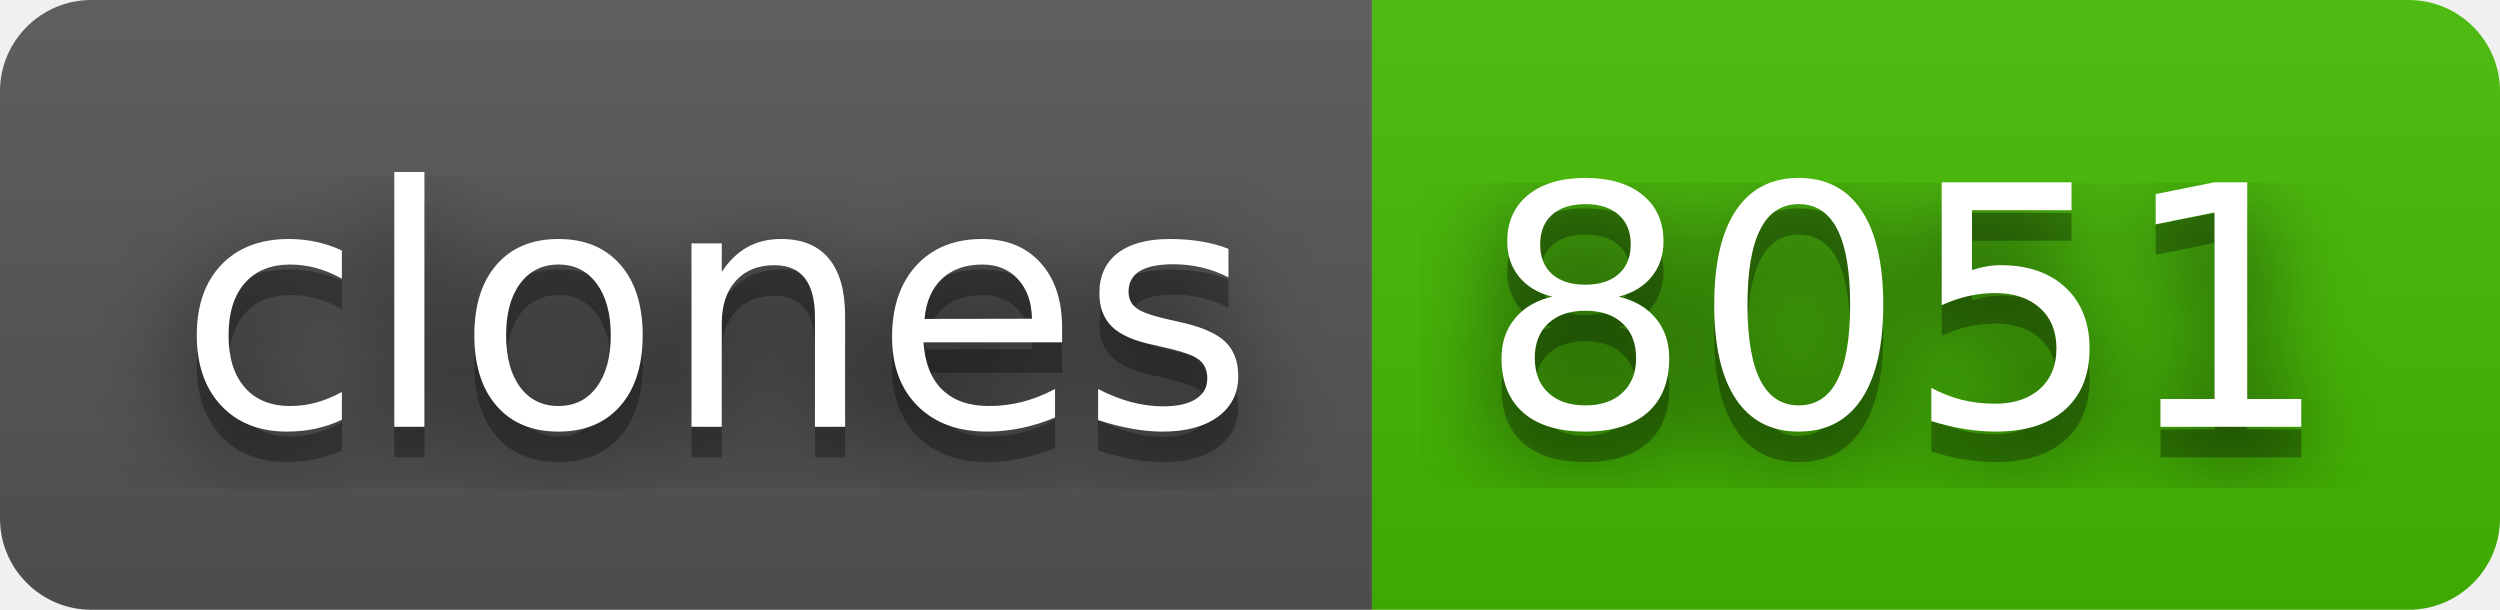
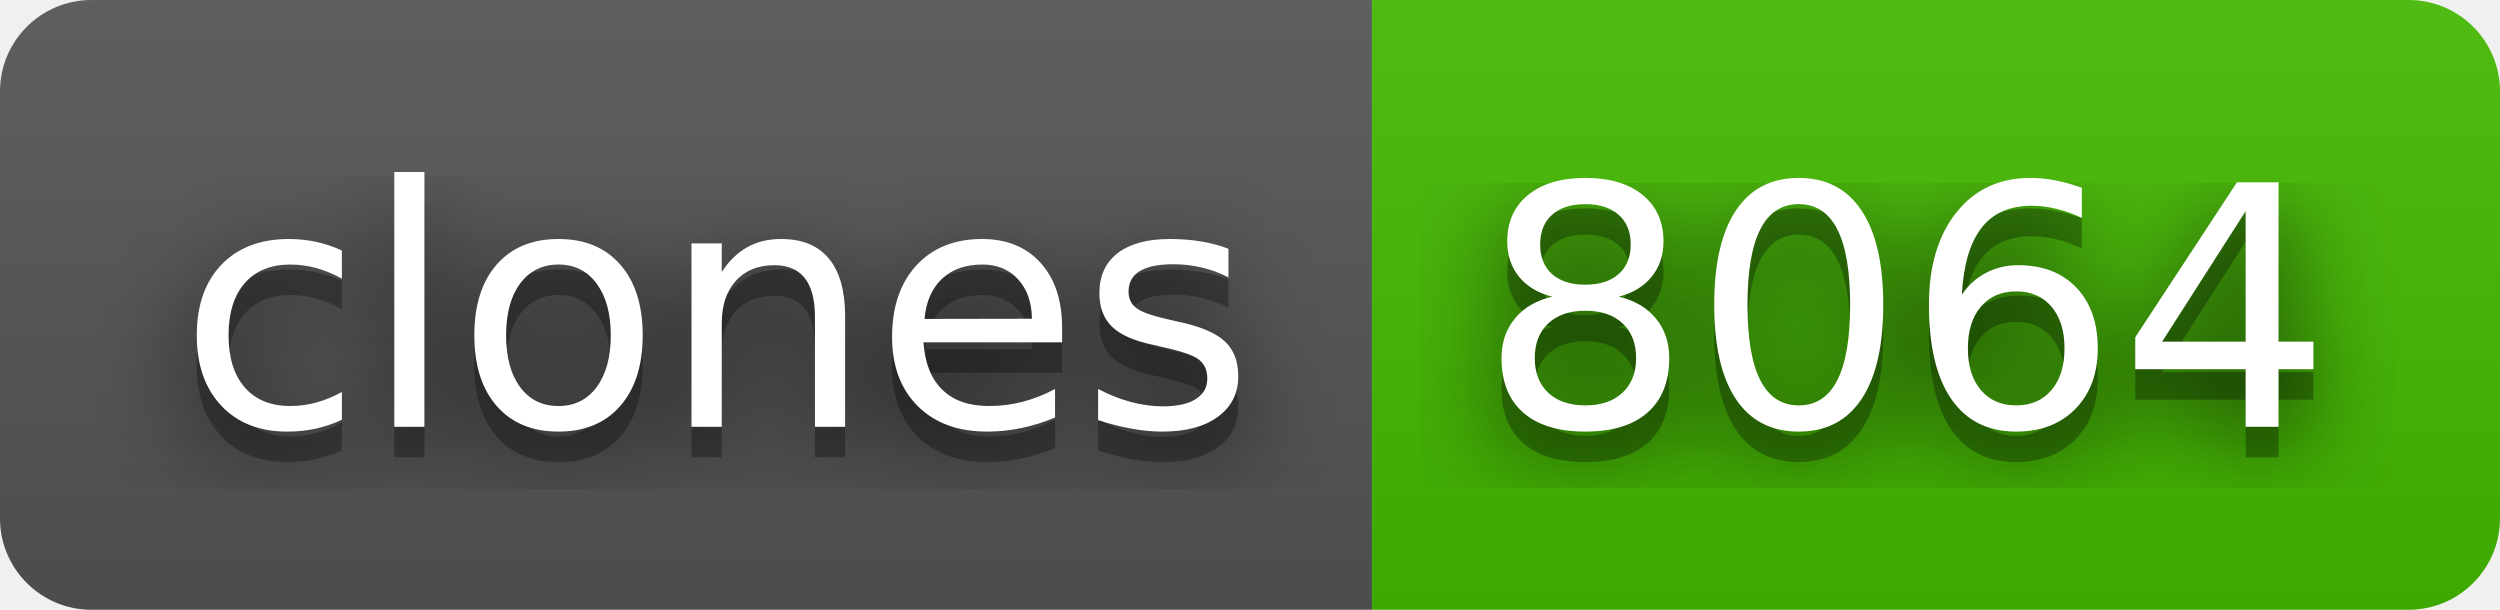
- <svg xmlns="http://www.w3.org/2000/svg" width="82" height="20" role="img" aria-label="clones: 8051">
+ <svg xmlns="http://www.w3.org/2000/svg" width="82" height="20" role="img" aria-label="clones: 8064">
  <filter id="blur">
    <feGaussianBlur stdDeviation="16" />
  </filter>
  <linearGradient id="s" x2="0" y2="100%">
    <stop offset="0" stop-color="#bbb" stop-opacity=".1" />
    <stop offset="1" stop-opacity=".1" />
  </linearGradient>
  <clipPath id="r">
    <rect width="82" height="20" rx="3" />
  </clipPath>
  <g clip-path="url(#r)">
    <rect width="45" height="20" fill="#555" />
    <rect x="45" width="37" height="20" fill="#4b0" />
    <rect width="82" height="20" fill="url(#s)" />
  </g>
  <g fill="#fff" text-anchor="middle" font-family="Verdana,Geneva,DejaVu Sans,sans-serif" text-rendering="geometricPrecision" font-size="110">
    <g transform="scale(.1)">
      <g aria-hidden="true" fill="#010101">
        <text x="235" y="150" fill-opacity=".8" filter="url(#blur)" textLength="350">clones</text>
        <text x="235" y="150" fill-opacity=".3" textLength="350">clones</text>
      </g>
      <text x="235" y="140" textLength="350">clones</text>
    </g>
    <g transform="scale(.1)">
      <g aria-hidden="true" fill="#010101">
-         <text x="625" y="150" fill-opacity=".8" filter="url(#blur)" textLength="270">8051</text>
-         <text x="625" y="150" fill-opacity=".3" textLength="270">8051</text>
+         <text x="625" y="150" fill-opacity=".8" filter="url(#blur)" textLength="270">8064</text>
+         <text x="625" y="150" fill-opacity=".3" textLength="270">8064</text>
      </g>
-       <text x="625" y="140" textLength="270">8051</text>
+       <text x="625" y="140" textLength="270">8064</text>
    </g>
  </g>
</svg>
